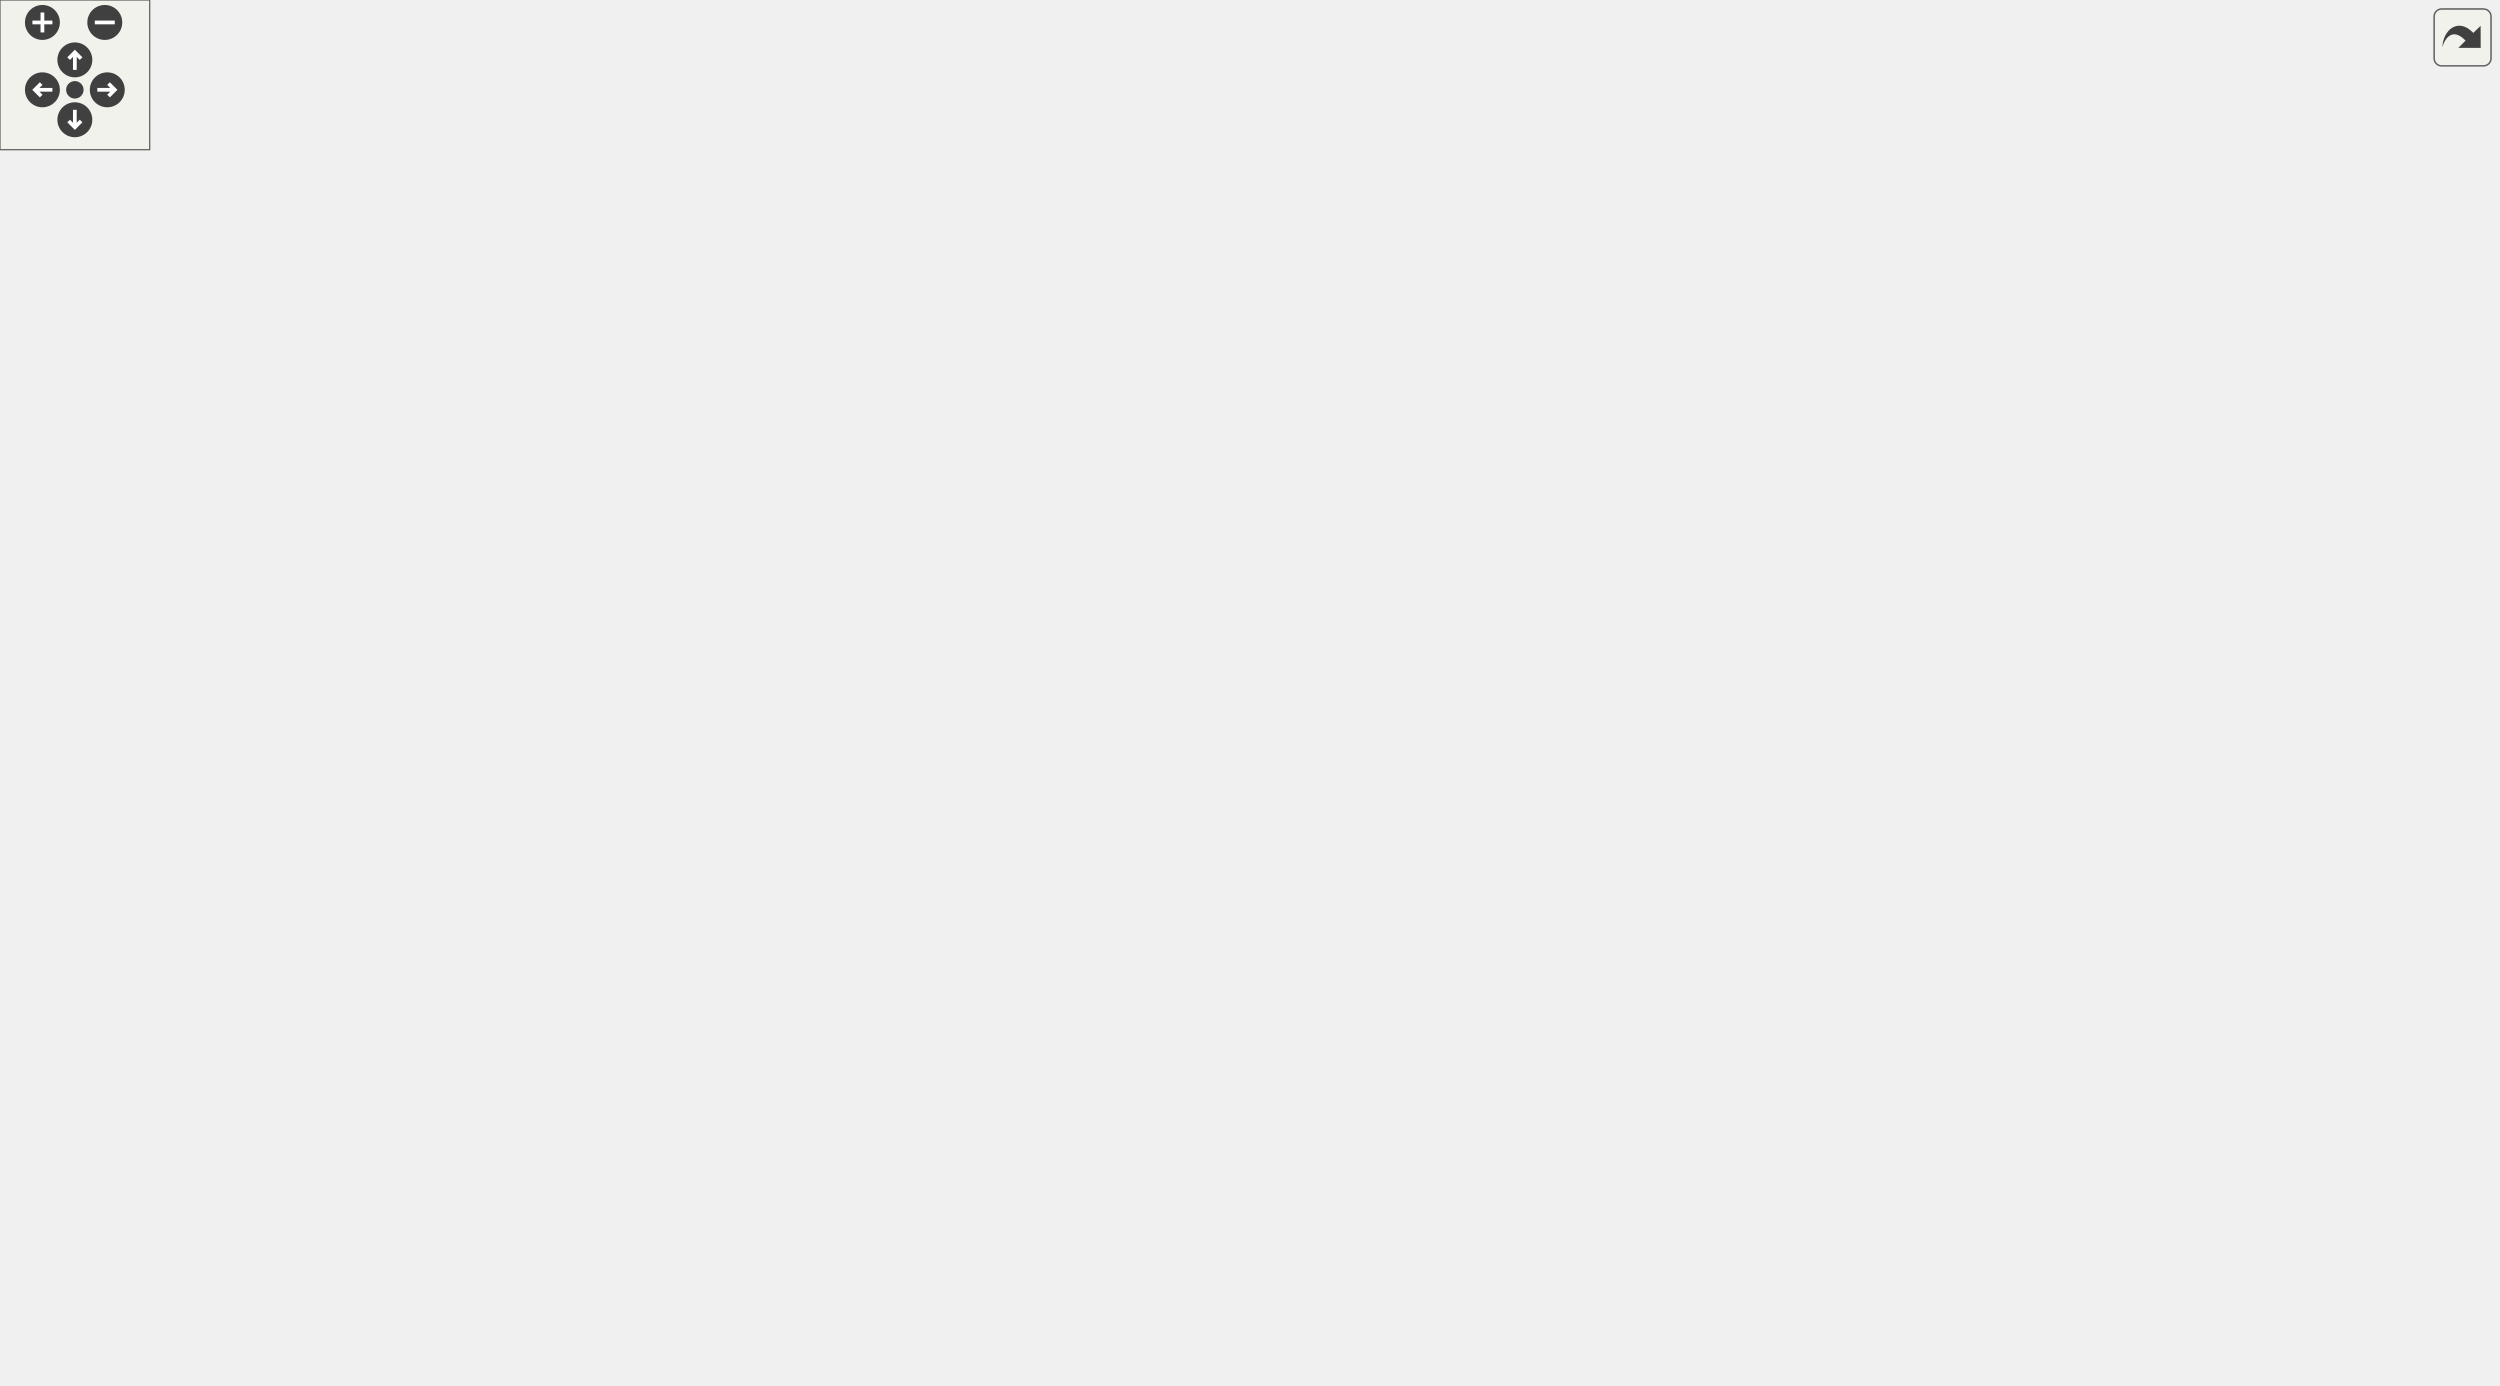
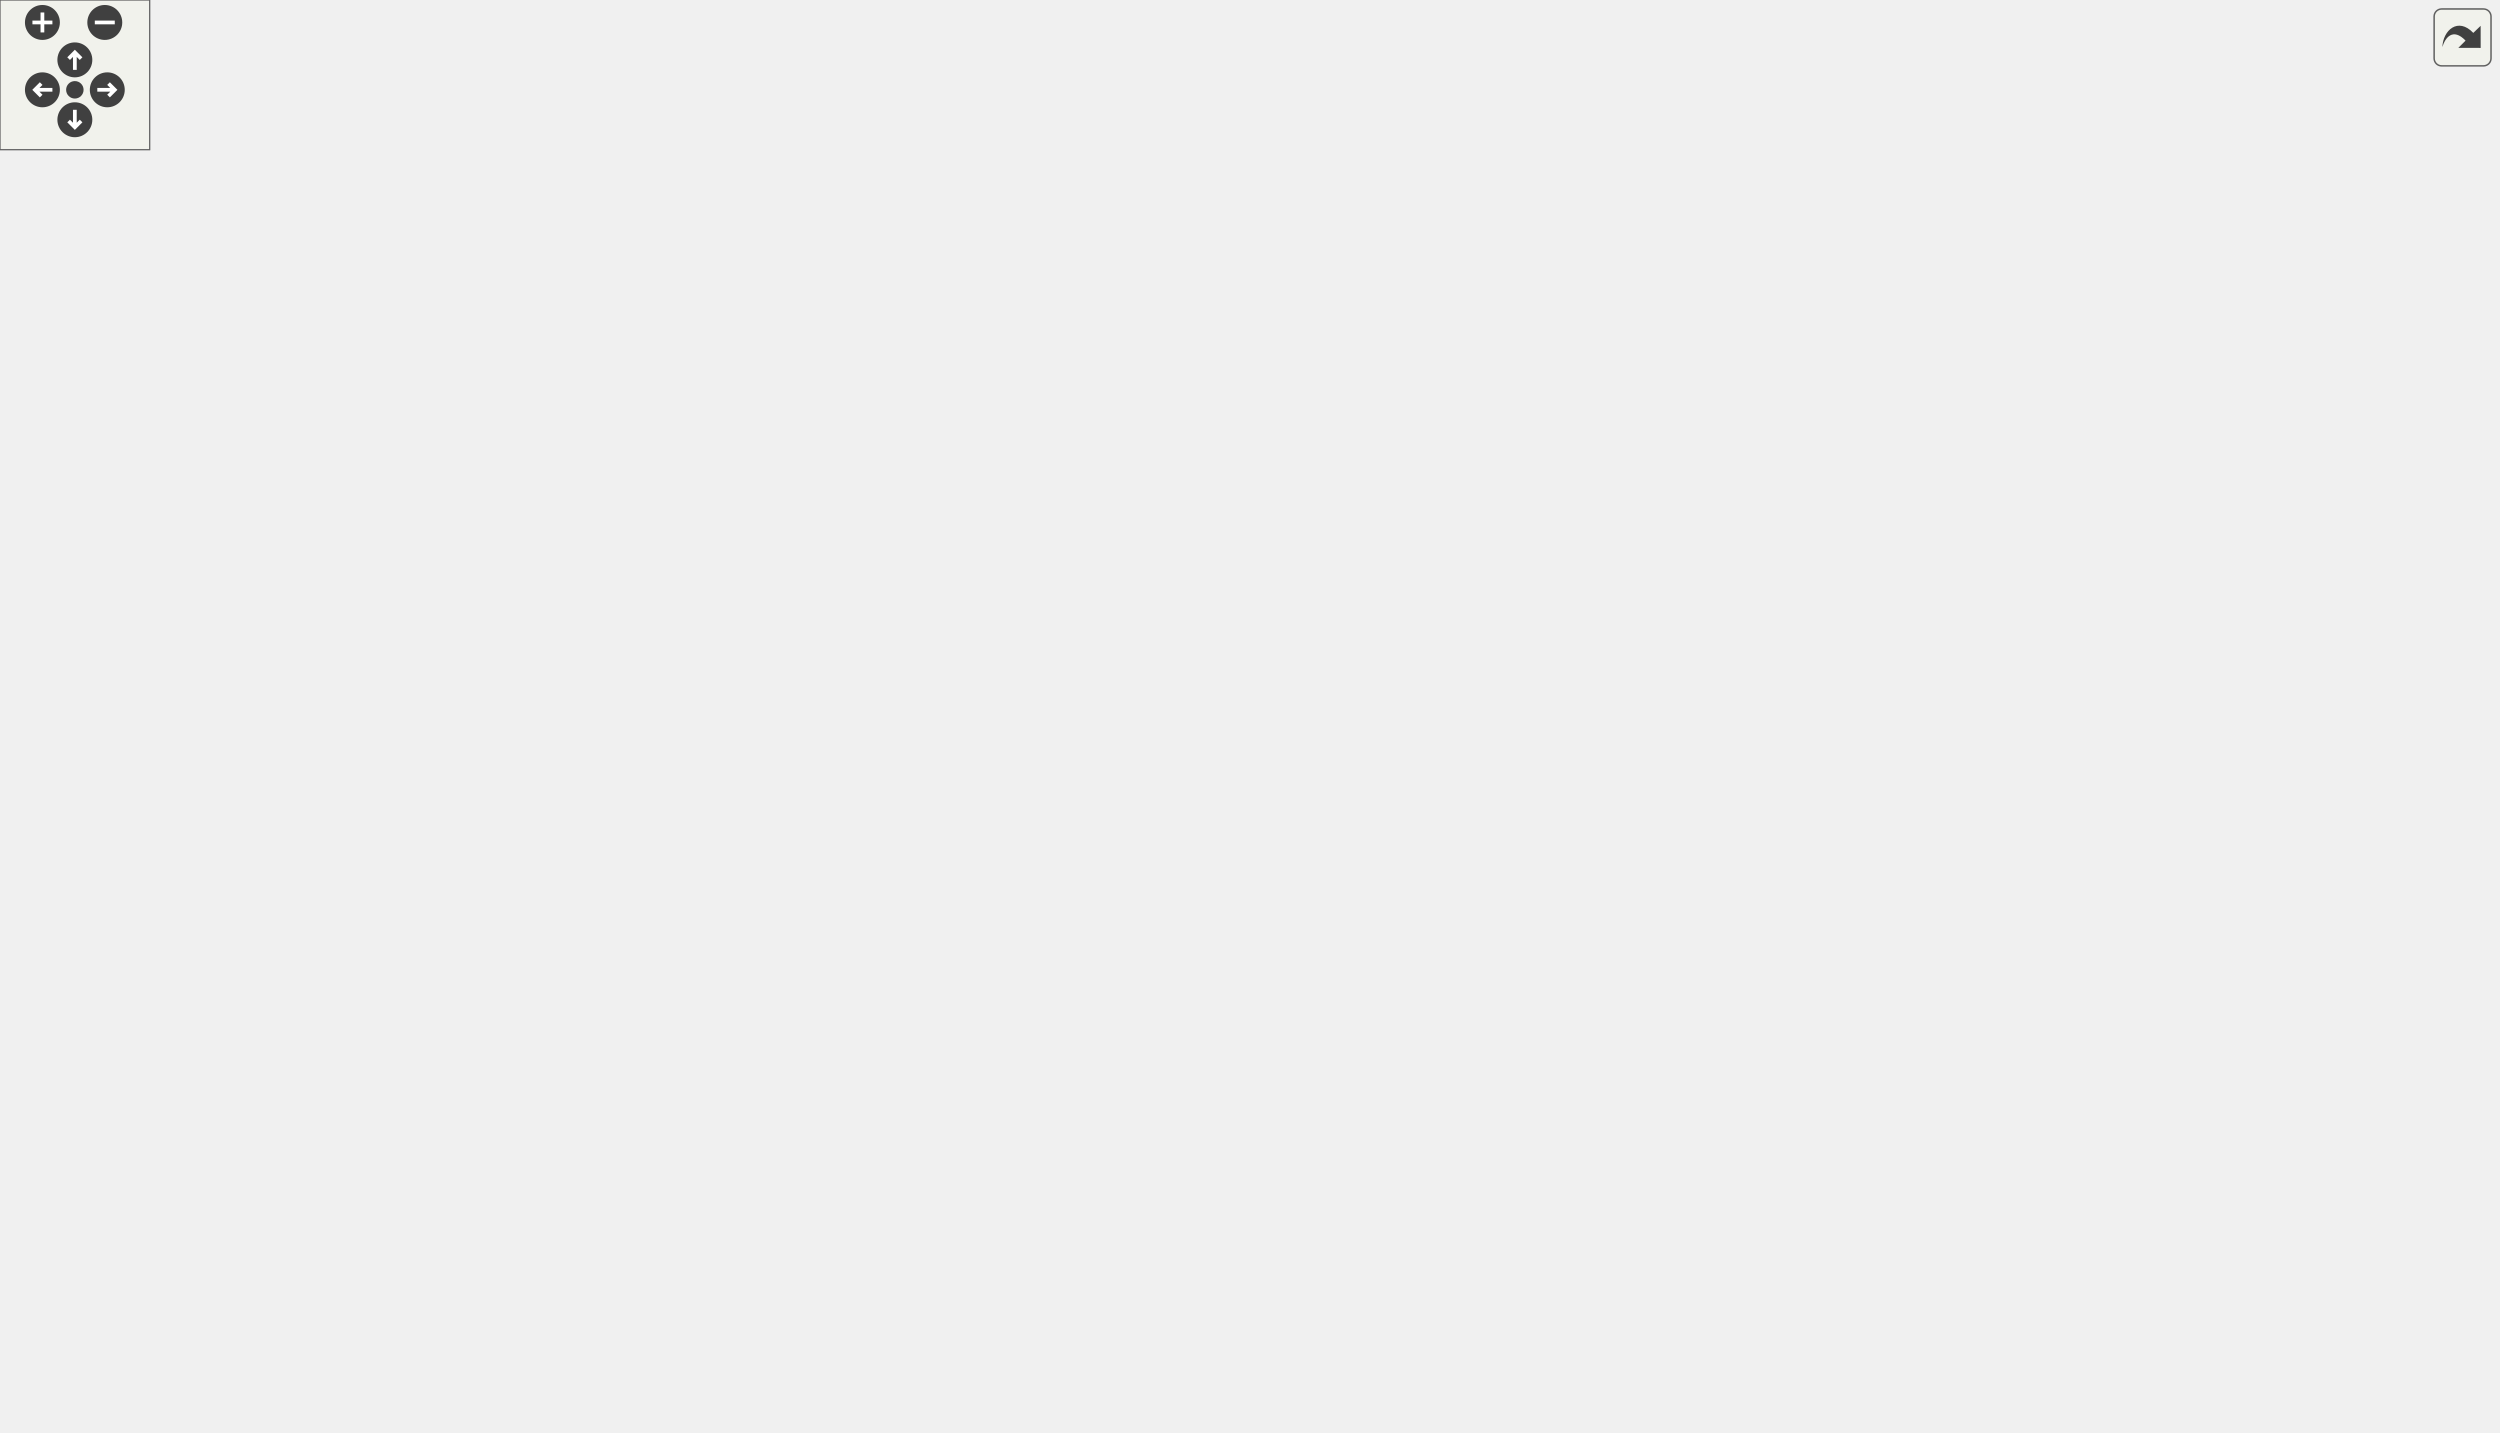
<svg xmlns="http://www.w3.org/2000/svg" xmlns:xlink="http://www.w3.org/1999/xlink" id="main" version="1.1" xml:space="preserve">
  <style type="text/css">
.edge:hover path { stroke: red; }
.edge:hover polygon { stroke: red; fill: red; }
</style>
  <defs>
    <circle id="rim" cx="0" cy="0" r="7" />
    <circle id="rim2" cx="0" cy="0" r="3.5" />
    <g id="zoomPlus">
      <use xlink:href="#rim" fill="#404040">
        <set attributeName="fill" to="#808080" begin="zoomplus.mouseover" end="zoomplus.mouseout" />
      </use>
      <path d="M-4,0h8M0,-4v8" fill="none" stroke="white" stroke-width="1.5" pointer-events="none" />
    </g>
    <g id="zoomMin">
      <use xlink:href="#rim" fill="#404040">
        <set attributeName="fill" to="#808080" begin="zoomminus.mouseover" end="zoomminus.mouseout" />
      </use>
      <path d="M-4,0h8" fill="none" stroke="white" stroke-width="1.5" pointer-events="none" />
    </g>
    <g id="dirArrow">
      <path fill="none" stroke="white" stroke-width="1.5" d="M0,-3.0v7 M-2.5,-0.5L0,-3.0L2.5,-0.5" />
    </g>
    <g id="resetDef">
      <use xlink:href="#rim2" fill="#404040">
        <set attributeName="fill" to="#808080" begin="reset.mouseover" end="reset.mouseout" />
      </use>
    </g>
  </defs>
  <svg id="graph" class="graph">
    <g id="viewport">
      <g id="node1" class="node">
-         <polygon fill="#bfbfbf" stroke="black" points="0,-304.5 0,-323.5 122,-323.5 122,-304.5 0,-304.5" />
-         <text text-anchor="middle" x="61" y="-311.5" font-family="Helvetica,sans-Serif" font-size="10.00">Draw_ShowNames_All</text>
+         <polygon fill="#bfbfbf" stroke="black" points="0,-299.5 0,-318.5 122,-318.5 122,-299.5 0,-299.5" />
+         <text text-anchor="middle" x="61" y="-306.5" font-family="Helvetica,sans-Serif" font-size="10.00">Draw_ShowNames_All</text>
      </g>
      <g id="node2" class="node">
        <g id="a_node2">
          <a xlink:href="../../d7/d39/shownames_8qc.html#ae84061a430077f6deea0123fa97d41b8" target="_top" xlink:title="Draw_ShowNames">
-             <polygon fill="none" stroke="black" points="160,-323.5 160,-342.5 266,-342.5 266,-323.5 160,-323.5" />
-             <text text-anchor="middle" x="213" y="-330.5" font-family="Helvetica,sans-Serif" font-size="10.00">Draw_ShowNames</text>
+             <polygon fill="none" stroke="black" points="160,-318.5 160,-337.5 266,-337.5 266,-318.5 160,-318.5" />
+             <text text-anchor="middle" x="213" y="-325.5" font-family="Helvetica,sans-Serif" font-size="10.00">Draw_ShowNames</text>
          </a>
        </g>
      </g>
      <g id="edge1" class="edge">
-         <path fill="none" stroke="midnightblue" d="M122.146,-321.619C131.148,-322.759 140.446,-323.937 149.495,-325.083" />
-         <polygon fill="midnightblue" stroke="midnightblue" points="149.216,-328.575 159.577,-326.36 150.096,-321.631 149.216,-328.575" />
+         <path fill="none" stroke="midnightblue" d="M122.146,-316.619C131.148,-317.759 140.446,-318.937 149.495,-320.083" />
+         <polygon fill="midnightblue" stroke="midnightblue" points="149.216,-323.575 159.577,-321.36 150.096,-316.631 149.216,-323.575" />
+       </g>
+       <g id="node6" class="node">
+         <g id="a_node6">
+           <a xlink:href="../../d4/d0c/csprogsdefs_8qc.html#acbb54a239d76062465dccbc6a6c6e464" target="_top" xlink:title="entity">
+             <polygon fill="none" stroke="black" points="361,-494.5 361,-513.5 405,-513.5 405,-494.5 361,-494.5" />
+             <text text-anchor="middle" x="383" y="-501.5" font-family="Helvetica,sans-Serif" font-size="10.00">entity</text>
+           </a>
+         </g>
+       </g>
+       <g id="edge35" class="edge">
+         <path fill="none" stroke="midnightblue" d="M68.7,-318.635C83.081,-338.748 118.797,-385.752 158,-415 215.678,-458.031 236.23,-460.798 304,-485 319.104,-490.394 336.389,-494.778 350.843,-497.969" />
+         <polygon fill="midnightblue" stroke="midnightblue" points="350.287,-501.429 360.795,-500.08 351.739,-494.582 350.287,-501.429" />
+       </g>
+       <g id="node7" class="node">
+         <g id="a_node7">
+           <a xlink:href="../../d8/d06/client_2resources_8qc.html#a53ec0a3c5a395e2b64d468c08f49b63f" target="_top" xlink:title="Returns the current amount of resource the given entity has. ">
+             <polygon fill="none" stroke="black" points="344.5,-456.5 344.5,-475.5 421.5,-475.5 421.5,-456.5 344.5,-456.5" />
+             <text text-anchor="middle" x="383" y="-463.5" font-family="Helvetica,sans-Serif" font-size="10.00">GetResource</text>
+           </a>
+         </g>
+       </g>
+       <g id="edge37" class="edge">
+         <path fill="none" stroke="midnightblue" d="M75.494,-318.522C111.137,-343.257 211.424,-410.174 304,-447 313.616,-450.825 324.215,-454.03 334.419,-456.652" />
+         <polygon fill="midnightblue" stroke="midnightblue" points="333.896,-460.126 344.439,-459.081 335.546,-453.324 333.896,-460.126" />
+       </g>
+       <g id="node28" class="node">
+         <g id="a_node28">
+           <a xlink:href="../../d8/de2/menudefs_8qc.html#abc4199f59419099fba0efc7f78663e15" target="_top" xlink:title="eprint">
+             <polygon fill="none" stroke="black" points="191,-280.5 191,-299.5 235,-299.5 235,-280.5 191,-280.5" />
+             <text text-anchor="middle" x="213" y="-287.5" font-family="Helvetica,sans-Serif" font-size="10.00">eprint</text>
+           </a>
+         </g>
+       </g>
+       <g id="edge36" class="edge">
+         <path fill="none" stroke="midnightblue" d="M122.146,-301.381C142.071,-298.858 163.452,-296.149 180.357,-294.008" />
+         <polygon fill="midnightblue" stroke="midnightblue" points="181.279,-297.419 190.76,-292.69 180.399,-290.475 181.279,-297.419" />
+       </g>
+       <g id="node29" class="node">
+         <g id="a_node29">
+           <a xlink:href="../../d5/dff/ent__cs_8qc.html#ac459a724c1fe031c6658fff554b12ea8" target="_top" xlink:title="setorigin">
+             <polygon fill="none" stroke="black" points="184,-242.5 184,-261.5 242,-261.5 242,-242.5 184,-242.5" />
+             <text text-anchor="middle" x="213" y="-249.5" font-family="Helvetica,sans-Serif" font-size="10.00">setorigin</text>
+           </a>
+         </g>
+       </g>
+       <g id="edge38" class="edge">
+         <path fill="none" stroke="midnightblue" d="M85.573,-299.375C104.947,-291.536 133.15,-280.286 158,-271 163.295,-269.021 168.902,-266.984 174.422,-265.012" />
+         <polygon fill="midnightblue" stroke="midnightblue" points="175.918,-268.195 184.177,-261.559 173.582,-261.597 175.918,-268.195" />
+       </g>
+       <g id="node30" class="node">
+         <g id="a_node30">
+           <a xlink:href="../../d8/d06/client_2resources_8qc.html#aac64e7b0dde144256d4f447c8a4ba3d0" target="_top" xlink:title="Sets the resource amount of an entity without calling any hooks. ">
+             <polygon fill="none" stroke="black" points="158,-204.5 158,-223.5 268,-223.5 268,-204.5 158,-204.5" />
+             <text text-anchor="middle" x="213" y="-211.5" font-family="Helvetica,sans-Serif" font-size="10.00">SetResourceExplicit</text>
+           </a>
+         </g>
+       </g>
+       <g id="edge39" class="edge">
+         <path fill="none" stroke="midnightblue" d="M71.842,-299.343C88.388,-283.562 123.377,-252.094 158,-233 161.72,-230.948 165.704,-229.052 169.759,-227.316" />
+         <polygon fill="midnightblue" stroke="midnightblue" points="171.248,-230.491 179.262,-223.561 168.675,-223.981 171.248,-230.491" />
+       </g>
+       <g id="node3" class="node">
+         <g id="a_node3">
+           <a xlink:href="../../de/dcb/vector_8qh.html#a9d1cd3b60eb67f1ec2a17fc2022e4276" target="_top" xlink:title="requires that m2&gt;m1 in all coordinates, and that m4&gt;m3 ">
+             <polygon fill="none" stroke="black" points="343,-266.5 343,-285.5 423,-285.5 423,-266.5 343,-266.5" />
+             <text text-anchor="middle" x="383" y="-273.5" font-family="Helvetica,sans-Serif" font-size="10.00">boxesoverlap</text>
+           </a>
+         </g>
+       </g>
+       <g id="edge2" class="edge">
+         <path fill="none" stroke="midnightblue" d="M241.811,-318.409C250.244,-315.449 259.519,-312.14 268,-309 284.099,-303.039 287.625,-300.154 304,-295 313.275,-292.081 323.288,-289.342 332.947,-286.901" />
+         <polygon fill="midnightblue" stroke="midnightblue" points="333.964,-290.256 342.84,-284.471 332.294,-283.458 333.964,-290.256" />
+       </g>
+       <g id="node4" class="node">
+         <g id="a_node4">
+           <a xlink:href="../../d8/de2/menudefs_8qc.html#a66804fbc3a76c60d59f50aa1bc4557d1" target="_top" xlink:title="drawcolorcodedstring">
+             <polygon fill="none" stroke="black" points="323.5,-228.5 323.5,-247.5 442.5,-247.5 442.5,-228.5 323.5,-228.5" />
+             <text text-anchor="middle" x="383" y="-235.5" font-family="Helvetica,sans-Serif" font-size="10.00">drawcolorcodedstring</text>
+           </a>
+         </g>
+       </g>
+       <g id="edge3" class="edge">
+         <path fill="none" stroke="midnightblue" d="M251.029,-318.48C257.04,-315.975 262.943,-312.858 268,-309 290.347,-291.949 280.834,-272.92 304,-257 307.112,-254.861 310.439,-252.962 313.901,-251.277" />
+         <polygon fill="midnightblue" stroke="midnightblue" points="315.475,-254.411 323.323,-247.293 312.75,-247.963 315.475,-254.411" />
      </g>
      <g id="node5" class="node">
        <g id="a_node5">
-           <a xlink:href="../../d4/d0c/csprogsdefs_8qc.html#acbb54a239d76062465dccbc6a6c6e464" target="_top" xlink:title="entity">
-             <polygon fill="none" stroke="black" points="361,-475.5 361,-494.5 405,-494.5 405,-475.5 361,-475.5" />
-             <text text-anchor="middle" x="383" y="-482.5" font-family="Helvetica,sans-Serif" font-size="10.00">entity</text>
-           </a>
-         </g>
-       </g>
-       <g id="edge34" class="edge">
-         <path fill="none" stroke="midnightblue" d="M70.427,-323.579C86.188,-341.042 121.82,-378.423 158,-402 217.358,-440.681 236.883,-443.308 304,-466 319.193,-471.137 336.487,-475.495 350.924,-478.736" />
-         <polygon fill="midnightblue" stroke="midnightblue" points="350.345,-482.192 360.86,-480.894 351.831,-475.351 350.345,-482.192" />
-       </g>
-       <g id="node6" class="node">
-         <g id="a_node6">
-           <a xlink:href="../../d8/d06/client_2resources_8qc.html#a53ec0a3c5a395e2b64d468c08f49b63f" target="_top" xlink:title="Returns the current amount of resource the given entity has. ">
-             <polygon fill="none" stroke="black" points="344.5,-437.5 344.5,-456.5 421.5,-456.5 421.5,-437.5 344.5,-437.5" />
-             <text text-anchor="middle" x="383" y="-444.5" font-family="Helvetica,sans-Serif" font-size="10.00">GetResource</text>
-           </a>
-         </g>
-       </g>
-       <g id="edge36" class="edge">
-         <path fill="none" stroke="midnightblue" d="M79.101,-323.537C117.979,-344.884 216.42,-397.06 304,-428 313.659,-431.412 324.201,-434.431 334.324,-437.002" />
-         <polygon fill="midnightblue" stroke="midnightblue" points="333.713,-440.455 344.258,-439.421 335.369,-433.654 333.713,-440.455" />
-       </g>
-       <g id="node27" class="node">
-         <g id="a_node27">
-           <a xlink:href="../../d8/de2/menudefs_8qc.html#abc4199f59419099fba0efc7f78663e15" target="_top" xlink:title="eprint">
-             <polygon fill="none" stroke="black" points="191,-285.5 191,-304.5 235,-304.5 235,-285.5 191,-285.5" />
-             <text text-anchor="middle" x="213" y="-292.5" font-family="Helvetica,sans-Serif" font-size="10.00">eprint</text>
-           </a>
-         </g>
-       </g>
-       <g id="edge35" class="edge">
-         <path fill="none" stroke="midnightblue" d="M122.146,-306.381C142.071,-303.858 163.452,-301.149 180.357,-299.008" />
-         <polygon fill="midnightblue" stroke="midnightblue" points="181.279,-302.419 190.76,-297.69 180.399,-295.475 181.279,-302.419" />
-       </g>
-       <g id="node28" class="node">
-         <g id="a_node28">
-           <a xlink:href="../../d5/dff/ent__cs_8qc.html#ac459a724c1fe031c6658fff554b12ea8" target="_top" xlink:title="setorigin">
-             <polygon fill="none" stroke="black" points="184,-247.5 184,-266.5 242,-266.5 242,-247.5 184,-247.5" />
-             <text text-anchor="middle" x="213" y="-254.5" font-family="Helvetica,sans-Serif" font-size="10.00">setorigin</text>
-           </a>
-         </g>
-       </g>
-       <g id="edge37" class="edge">
-         <path fill="none" stroke="midnightblue" d="M85.573,-304.375C104.947,-296.536 133.15,-285.286 158,-276 163.295,-274.021 168.902,-271.984 174.422,-270.012" />
-         <polygon fill="midnightblue" stroke="midnightblue" points="175.918,-273.195 184.177,-266.559 173.582,-266.597 175.918,-273.195" />
-       </g>
-       <g id="node29" class="node">
-         <g id="a_node29">
-           <a xlink:href="../../d8/d06/client_2resources_8qc.html#aac64e7b0dde144256d4f447c8a4ba3d0" target="_top" xlink:title="Sets the resource amount of an entity without calling any hooks. ">
-             <polygon fill="none" stroke="black" points="158,-209.5 158,-228.5 268,-228.5 268,-209.5 158,-209.5" />
-             <text text-anchor="middle" x="213" y="-216.5" font-family="Helvetica,sans-Serif" font-size="10.00">SetResourceExplicit</text>
-           </a>
-         </g>
-       </g>
-       <g id="edge38" class="edge">
-         <path fill="none" stroke="midnightblue" d="M71.842,-304.343C88.388,-288.562 123.377,-257.094 158,-238 161.72,-235.948 165.704,-234.052 169.759,-232.316" />
-         <polygon fill="midnightblue" stroke="midnightblue" points="171.248,-235.491 179.262,-228.561 168.675,-228.981 171.248,-235.491" />
-       </g>
-       <g id="node3" class="node">
-         <g id="a_node3">
-           <a xlink:href="../../d8/de2/menudefs_8qc.html#a66804fbc3a76c60d59f50aa1bc4557d1" target="_top" xlink:title="drawcolorcodedstring">
-             <polygon fill="none" stroke="black" points="323.5,-247.5 323.5,-266.5 442.5,-266.5 442.5,-247.5 323.5,-247.5" />
-             <text text-anchor="middle" x="383" y="-254.5" font-family="Helvetica,sans-Serif" font-size="10.00">drawcolorcodedstring</text>
-           </a>
-         </g>
-       </g>
-       <g id="edge2" class="edge">
-         <path fill="none" stroke="midnightblue" d="M248.852,-323.48C255.481,-320.921 262.163,-317.786 268,-314 287.519,-301.341 283.877,-287.674 304,-276 307.73,-273.836 311.697,-271.918 315.79,-270.218" />
-         <polygon fill="midnightblue" stroke="midnightblue" points="317.345,-273.375 325.517,-266.632 314.923,-266.807 317.345,-273.375" />
-       </g>
-       <g id="node4" class="node">
-         <g id="a_node4">
          <a xlink:href="../../d8/de2/menudefs_8qc.html#a189158f8c2db3797e9bb00cc53e80988" target="_top" xlink:title="drawfill">
-             <polygon fill="none" stroke="black" points="358.5,-209.5 358.5,-228.5 407.5,-228.5 407.5,-209.5 358.5,-209.5" />
-             <text text-anchor="middle" x="383" y="-216.5" font-family="Helvetica,sans-Serif" font-size="10.00">drawfill</text>
-           </a>
-         </g>
-       </g>
-       <g id="edge3" class="edge">
-         <path fill="none" stroke="midnightblue" d="M253.255,-323.408C258.604,-320.944 263.718,-317.858 268,-314 295.767,-288.982 275.024,-261.608 304,-238 316.379,-227.914 333.299,-223.05 348.217,-220.755" />
-         <polygon fill="midnightblue" stroke="midnightblue" points="348.642,-224.229 358.144,-219.543 347.794,-217.28 348.642,-224.229" />
+             <polygon fill="none" stroke="black" points="358.5,-190.5 358.5,-209.5 407.5,-209.5 407.5,-190.5 358.5,-190.5" />
+             <text text-anchor="middle" x="383" y="-197.5" font-family="Helvetica,sans-Serif" font-size="10.00">drawfill</text>
+           </a>
+         </g>
      </g>
      <g id="edge4" class="edge">
-         <path fill="none" stroke="midnightblue" d="M217.705,-342.848C227.588,-367.716 257.069,-433.38 304,-466 317.669,-475.501 335.562,-480.272 350.762,-482.659" />
-         <polygon fill="midnightblue" stroke="midnightblue" points="350.402,-486.142 360.77,-483.959 351.304,-479.2 350.402,-486.142" />
+         <path fill="none" stroke="midnightblue" d="M254.022,-318.382C259.139,-315.927 263.982,-312.852 268,-309 299.099,-279.186 271.459,-247.232 304,-219 316.146,-208.462 333.187,-203.563 348.244,-201.361" />
+         <polygon fill="midnightblue" stroke="midnightblue" points="348.721,-204.83 358.266,-200.232 347.937,-197.874 348.721,-204.83" />
      </g>
      <g id="edge5" class="edge">
-         <path fill="none" stroke="midnightblue" d="M222.693,-342.786C243.278,-365.868 294.027,-422.214 304,-428 313.227,-433.353 323.91,-437.204 334.352,-439.972" />
-         <polygon fill="midnightblue" stroke="midnightblue" points="333.698,-443.413 344.234,-442.307 335.308,-436.601 333.698,-443.413" />
-       </g>
-       <g id="node7" class="node">
-         <g id="a_node7">
+         <path fill="none" stroke="midnightblue" d="M216.565,-337.546C224.485,-365.105 251.262,-445.355 304,-485 317.397,-495.071 335.418,-499.873 350.764,-502.134" />
+         <polygon fill="midnightblue" stroke="midnightblue" points="350.529,-505.63 360.87,-503.327 351.349,-498.678 350.529,-505.63" />
+       </g>
+       <g id="edge6" class="edge">
+         <path fill="none" stroke="midnightblue" d="M220.167,-337.793C236.577,-363.561 281.591,-432.283 304,-447 313.005,-452.914 323.683,-456.989 334.203,-459.796" />
+         <polygon fill="midnightblue" stroke="midnightblue" points="333.648,-463.26 344.181,-462.118 335.234,-456.442 333.648,-463.26" />
+       </g>
+       <g id="node8" class="node">
+         <g id="a_node8">
          <a xlink:href="../../d7/d15/hud_8qc.html#a41b7823d1cc3d0f46d9780fadf782eba" target="_top" xlink:title="HUD_Panel_DrawProgressBar">
-             <polygon fill="none" stroke="black" points="304,-171.5 304,-190.5 462,-190.5 462,-171.5 304,-171.5" />
-             <text text-anchor="middle" x="383" y="-178.5" font-family="Helvetica,sans-Serif" font-size="10.00">HUD_Panel_DrawProgressBar</text>
-           </a>
-         </g>
-       </g>
-       <g id="edge6" class="edge">
-         <path fill="none" stroke="midnightblue" d="M254.833,-323.382C259.706,-320.931 264.267,-317.856 268,-314 304.956,-275.825 265.193,-236.292 304,-200 305.527,-198.572 307.143,-197.246 308.832,-196.015" />
-         <polygon fill="midnightblue" stroke="midnightblue" points="311.044,-198.77 317.814,-190.62 307.44,-192.769 311.044,-198.77" />
-       </g>
-       <g id="node14" class="node">
-         <g id="a_node14">
+             <polygon fill="none" stroke="black" points="304,-152.5 304,-171.5 462,-171.5 462,-152.5 304,-152.5" />
+             <text text-anchor="middle" x="383" y="-159.5" font-family="Helvetica,sans-Serif" font-size="10.00">HUD_Panel_DrawProgressBar</text>
+           </a>
+         </g>
+       </g>
+       <g id="edge7" class="edge">
+         <path fill="none" stroke="midnightblue" d="M254.948,-318.491C259.804,-316.023 264.329,-312.915 268,-309 308.426,-265.894 261.483,-222.045 304,-181 305.467,-179.584 307.02,-178.268 308.646,-177.045" />
+         <polygon fill="midnightblue" stroke="midnightblue" points="310.655,-179.918 317.309,-171.674 306.966,-173.969 310.655,-179.918" />
+       </g>
+       <g id="node15" class="node">
+         <g id="a_node15">
          <a xlink:href="../../da/dde/csprogsdefs_8qh.html#a2626679e4144af8478202c6c28f90cd9" target="_top" xlink:title="vector">
            <polygon fill="none" stroke="black" points="675.5,-114.5 675.5,-133.5 722.5,-133.5 722.5,-114.5 675.5,-114.5" />
            <text text-anchor="middle" x="699" y="-121.5" font-family="Helvetica,sans-Serif" font-size="10.00">vector</text>
          </a>
        </g>
      </g>
-       <g id="edge32" class="edge">
-         <path fill="none" stroke="midnightblue" d="M255.37,-323.494C260.099,-321.025 264.478,-317.916 268,-314 314.427,-262.383 260.671,-216.244 304,-162 363.918,-86.988 404.473,-88.67 498,-67 549.091,-55.162 565.956,-51.315 616,-67 641.126,-74.875 665.3,-93.468 680.809,-107.29" />
+       <g id="edge33" class="edge">
+         <path fill="none" stroke="midnightblue" d="M255.707,-318.415C260.322,-315.96 264.581,-312.875 268,-309 317.95,-252.395 255.05,-200.472 304,-143 396.542,-34.347 479.811,-24.316 616,-67 641.126,-74.875 665.3,-93.468 680.809,-107.29" />
        <polygon fill="midnightblue" stroke="midnightblue" points="678.763,-110.165 688.484,-114.38 683.513,-105.023 678.763,-110.165" />
      </g>
-       <g id="node15" class="node">
-         <g id="a_node15">
+       <g id="node16" class="node">
+         <g id="a_node16">
          <a xlink:href="../../d8/de2/menudefs_8qc.html#aebeeec7a2529f36483e14f76b1871271" target="_top" xlink:title="max">
            <polygon fill="none" stroke="black" points="364,-0.5 364,-19.5 402,-19.5 402,-0.5 364,-0.5" />
            <text text-anchor="middle" x="383" y="-7.5" font-family="Helvetica,sans-Serif" font-size="10.00">max</text>
          </a>
        </g>
      </g>
-       <g id="edge14" class="edge">
-         <path fill="none" stroke="midnightblue" d="M256.554,-323.396C260.91,-320.942 264.875,-317.863 268,-314 346.911,-216.452 223.163,-129.957 304,-34 316.171,-19.553 336.821,-13.645 353.818,-11.299" />
-         <polygon fill="midnightblue" stroke="midnightblue" points="354.237,-14.774 363.82,-10.255 353.51,-7.812 354.237,-14.774" />
-       </g>
-       <g id="node16" class="node">
-         <g id="a_node16">
-           <a xlink:href="../../d8/de2/menudefs_8qc.html#ab2ad6bdb33b4334fec83db0418cf72df" target="_top" xlink:title="min">
-             <polygon fill="none" stroke="black" points="365.5,-399.5 365.5,-418.5 400.5,-418.5 400.5,-399.5 365.5,-399.5" />
-             <text text-anchor="middle" x="383" y="-406.5" font-family="Helvetica,sans-Serif" font-size="10.00">min</text>
-           </a>
-         </g>
-       </g>
      <g id="edge15" class="edge">
-         <path fill="none" stroke="midnightblue" d="M226.382,-342.707C243.092,-355.355 274.211,-377.344 304,-390 320.468,-396.997 340.034,-401.754 355.45,-404.758" />
-         <polygon fill="midnightblue" stroke="midnightblue" points="354.905,-408.217 365.37,-406.564 356.159,-401.33 354.905,-408.217" />
+         <path fill="none" stroke="midnightblue" d="M256.545,-318.389C260.903,-315.937 264.87,-312.86 268,-309 345.635,-213.255 224.474,-128.18 304,-34 316.187,-19.567 336.837,-13.658 353.829,-11.309" />
+         <polygon fill="midnightblue" stroke="midnightblue" points="354.247,-14.784 363.828,-10.262 353.518,-7.822 354.247,-14.784" />
      </g>
      <g id="node17" class="node">
        <g id="a_node17">
-           <a xlink:href="../../d6/dd3/view_8qc.html#a519d23437c6eea0244222bb41e476d1e" target="_top" xlink:title="project_3d_to_2d">
-             <polygon fill="none" stroke="black" points="333.5,-361.5 333.5,-380.5 432.5,-380.5 432.5,-361.5 333.5,-361.5" />
-             <text text-anchor="middle" x="383" y="-368.5" font-family="Helvetica,sans-Serif" font-size="10.00">project_3d_to_2d</text>
+           <a xlink:href="../../d8/de2/menudefs_8qc.html#ab2ad6bdb33b4334fec83db0418cf72df" target="_top" xlink:title="min">
+             <polygon fill="none" stroke="black" points="365.5,-418.5 365.5,-437.5 400.5,-437.5 400.5,-418.5 365.5,-418.5" />
+             <text text-anchor="middle" x="383" y="-425.5" font-family="Helvetica,sans-Serif" font-size="10.00">min</text>
          </a>
        </g>
      </g>
      <g id="edge16" class="edge">
-         <path fill="none" stroke="midnightblue" d="M256.393,-342.589C278.763,-347.649 306.398,-353.9 330.047,-359.249" />
-         <polygon fill="midnightblue" stroke="midnightblue" points="329.386,-362.687 339.911,-361.48 330.93,-355.86 329.386,-362.687" />
+         <path fill="none" stroke="midnightblue" d="M221.819,-337.656C236.213,-354.765 268.682,-390.348 304,-409 319.922,-417.408 339.638,-422.169 355.264,-424.822" />
+         <polygon fill="midnightblue" stroke="midnightblue" points="354.921,-428.31 365.331,-426.341 355.965,-421.388 354.921,-428.31" />
      </g>
      <g id="node18" class="node">
        <g id="a_node18">
+           <a xlink:href="../../d6/dd3/view_8qc.html#a519d23437c6eea0244222bb41e476d1e" target="_top" xlink:title="project_3d_to_2d">
+             <polygon fill="none" stroke="black" points="333.5,-380.5 333.5,-399.5 432.5,-399.5 432.5,-380.5 333.5,-380.5" />
+             <text text-anchor="middle" x="383" y="-387.5" font-family="Helvetica,sans-Serif" font-size="10.00">project_3d_to_2d</text>
+           </a>
+         </g>
+       </g>
+       <g id="edge17" class="edge">
+         <path fill="none" stroke="midnightblue" d="M231.133,-337.503C248.911,-347.047 277.738,-361.641 304,-371 311.029,-373.505 318.53,-375.793 325.997,-377.846" />
+         <polygon fill="midnightblue" stroke="midnightblue" points="325.191,-381.253 335.752,-380.407 326.969,-374.482 325.191,-381.253" />
+       </g>
+       <g id="node19" class="node">
+         <g id="a_node19">
          <a xlink:href="../../da/d44/common_2util_8qc.html#a73cc543cc744ae536ed0ef34b8d481c4" target="_top" xlink:title="textShortenToWidth">
-             <polygon fill="none" stroke="black" points="328,-323.5 328,-342.5 438,-342.5 438,-323.5 328,-323.5" />
-             <text text-anchor="middle" x="383" y="-330.5" font-family="Helvetica,sans-Serif" font-size="10.00">textShortenToWidth</text>
-           </a>
-         </g>
-       </g>
-       <g id="edge17" class="edge">
-         <path fill="none" stroke="midnightblue" d="M266.235,-333C282.428,-333 300.467,-333 317.395,-333" />
-         <polygon fill="midnightblue" stroke="midnightblue" points="317.765,-336.5 327.765,-333 317.765,-329.5 317.765,-336.5" />
-       </g>
-       <g id="node26" class="node">
-         <g id="a_node26">
+             <polygon fill="none" stroke="black" points="328,-342.5 328,-361.5 438,-361.5 438,-342.5 328,-342.5" />
+             <text text-anchor="middle" x="383" y="-349.5" font-family="Helvetica,sans-Serif" font-size="10.00">textShortenToWidth</text>
+           </a>
+         </g>
+       </g>
+       <g id="edge18" class="edge">
+         <path fill="none" stroke="midnightblue" d="M266.235,-335.462C282.428,-337.775 300.467,-340.352 317.395,-342.771" />
+         <polygon fill="midnightblue" stroke="midnightblue" points="317.371,-346.303 327.765,-344.252 318.361,-339.373 317.371,-346.303" />
+       </g>
+       <g id="node27" class="node">
+         <g id="a_node27">
          <a xlink:href="../../d8/de2/menudefs_8qc.html#a79d61ab0e4126e02af8bc36d432aedaf" target="_top" xlink:title="vlen">
-             <polygon fill="none" stroke="black" points="365,-285.5 365,-304.5 401,-304.5 401,-285.5 365,-285.5" />
-             <text text-anchor="middle" x="383" y="-292.5" font-family="Helvetica,sans-Serif" font-size="10.00">vlen</text>
-           </a>
-         </g>
-       </g>
-       <g id="edge33" class="edge">
-         <path fill="none" stroke="midnightblue" d="M256.393,-323.411C287.286,-316.423 328.224,-307.164 354.832,-301.145" />
-         <polygon fill="midnightblue" stroke="midnightblue" points="355.633,-304.552 364.615,-298.932 354.089,-297.725 355.633,-304.552" />
-       </g>
-       <g id="node8" class="node">
-         <g id="a_node8">
+             <polygon fill="none" stroke="black" points="365,-304.5 365,-323.5 401,-323.5 401,-304.5 365,-304.5" />
+             <text text-anchor="middle" x="383" y="-311.5" font-family="Helvetica,sans-Serif" font-size="10.00">vlen</text>
+           </a>
+         </g>
+       </g>
+       <g id="edge34" class="edge">
+         <path fill="none" stroke="midnightblue" d="M266.235,-323.647C295.471,-321.211 330.726,-318.273 354.59,-316.284" />
+         <polygon fill="midnightblue" stroke="midnightblue" points="355.016,-319.761 364.691,-315.442 354.434,-312.785 355.016,-319.761" />
+       </g>
+       <g id="node9" class="node">
+         <g id="a_node9">
          <a xlink:href="../../d4/d0c/csprogsdefs_8qc.html#a07c016e00e6f80d5012980202d770138" target="_top" xlink:title="drawsubpic">
            <polygon fill="none" stroke="black" points="522,-76.5 522,-95.5 592,-95.5 592,-76.5 522,-76.5" />
            <text text-anchor="middle" x="557" y="-83.5" font-family="Helvetica,sans-Serif" font-size="10.00">drawsubpic</text>
          </a>
        </g>
      </g>
-       <g id="edge7" class="edge">
-         <path fill="none" stroke="midnightblue" d="M397.608,-171.494C418.56,-157.099 460.256,-129.395 498,-110 505.292,-106.253 513.308,-102.635 520.991,-99.395" />
-         <polygon fill="midnightblue" stroke="midnightblue" points="522.542,-102.542 530.467,-95.51 519.887,-96.065 522.542,-102.542" />
-       </g>
-       <g id="node9" class="node">
-         <g id="a_node9">
+       <g id="edge8" class="edge">
+         <path fill="none" stroke="midnightblue" d="M404.496,-152.385C427.241,-141.777 465.084,-124.312 498,-110 506.117,-106.471 514.921,-102.765 523.16,-99.35" />
+         <polygon fill="midnightblue" stroke="midnightblue" points="524.584,-102.549 532.497,-95.503 521.917,-96.077 524.584,-102.549" />
+       </g>
+       <g id="node10" class="node">
+         <g id="a_node10">
          <a xlink:href="../../d7/d15/hud_8qc.html#ad1170f4358213040ad74b041ef75e2fe" target="_top" xlink:title="HUD_Scale">
            <polygon fill="none" stroke="black" points="521.5,-266.5 521.5,-285.5 592.5,-285.5 592.5,-266.5 521.5,-266.5" />
            <text text-anchor="middle" x="557" y="-273.5" font-family="Helvetica,sans-Serif" font-size="10.00">HUD_Scale</text>
          </a>
        </g>
      </g>
-       <g id="edge8" class="edge">
-         <path fill="none" stroke="midnightblue" d="M444.043,-190.514C450.43,-192.987 456.568,-196.095 462,-200 486.33,-217.488 474.367,-238.581 498,-257 502.125,-260.215 506.816,-262.897 511.701,-265.131" />
-         <polygon fill="midnightblue" stroke="midnightblue" points="510.649,-268.479 521.236,-268.899 513.222,-261.969 510.649,-268.479" />
-       </g>
-       <g id="node10" class="node">
-         <g id="a_node10">
+       <g id="edge9" class="edge">
+         <path fill="none" stroke="midnightblue" d="M446.098,-171.54C451.822,-174.023 457.246,-177.126 462,-181 490.976,-204.608 469.962,-232.285 498,-257 502.123,-260.635 506.957,-263.577 512.044,-265.957" />
+         <polygon fill="midnightblue" stroke="midnightblue" points="510.79,-269.225 521.376,-269.664 513.374,-262.719 510.79,-269.225" />
+       </g>
+       <g id="node11" class="node">
+         <g id="a_node11">
          <a xlink:href="../../d7/d15/hud_8qc.html#a4e66eb737719c91d2c0f0da2d896f6d0" target="_top" xlink:title="HUD_Shift">
            <polygon fill="none" stroke="black" points="524,-228.5 524,-247.5 590,-247.5 590,-228.5 524,-228.5" />
            <text text-anchor="middle" x="557" y="-235.5" font-family="Helvetica,sans-Serif" font-size="10.00">HUD_Shift</text>
          </a>
        </g>
      </g>
-       <g id="edge9" class="edge">
-         <path fill="none" stroke="midnightblue" d="M431.179,-190.507C441.483,-193.131 452.225,-196.295 462,-200 478.917,-206.412 481.344,-211.937 498,-219 503.121,-221.172 508.581,-223.252 514.026,-225.187" />
-         <polygon fill="midnightblue" stroke="midnightblue" points="513.138,-228.582 523.733,-228.501 515.4,-221.957 513.138,-228.582" />
-       </g>
-       <g id="node11" class="node">
-         <g id="a_node11">
+       <g id="edge10" class="edge">
+         <path fill="none" stroke="midnightblue" d="M440.483,-171.632C447.987,-174.083 455.369,-177.153 462,-181 482.123,-192.674 478.345,-206.554 498,-219 502.989,-222.159 508.555,-224.844 514.21,-227.11" />
+         <polygon fill="midnightblue" stroke="midnightblue" points="513.131,-230.441 523.726,-230.54 515.505,-223.856 513.131,-230.441" />
+       </g>
+       <g id="node12" class="node">
+         <g id="a_node12">
          <a xlink:href="../../d4/d53/server_2impulse_8qc.html#a9804aee8e424685194c72b042f0d2b98" target="_top" xlink:title="if">
            <polygon fill="none" stroke="black" points="542.5,-190.5 542.5,-209.5 571.5,-209.5 571.5,-190.5 542.5,-190.5" />
            <text text-anchor="middle" x="557" y="-197.5" font-family="Helvetica,sans-Serif" font-size="10.00">if</text>
          </a>
        </g>
      </g>
-       <g id="edge10" class="edge">
-         <path fill="none" stroke="midnightblue" d="M462.199,-189.638C487.747,-192.46 514.22,-195.385 532.501,-197.404" />
-         <polygon fill="midnightblue" stroke="midnightblue" points="532.172,-200.889 542.496,-198.508 532.941,-193.931 532.172,-200.889" />
-       </g>
-       <g id="node12" class="node">
-         <g id="a_node12">
+       <g id="edge11" class="edge">
+         <path fill="none" stroke="midnightblue" d="M427.403,-171.589C460.641,-178.932 505.235,-188.785 532.227,-194.748" />
+         <polygon fill="midnightblue" stroke="midnightblue" points="531.786,-198.235 542.306,-196.974 533.296,-191.4 531.786,-198.235" />
+       </g>
+       <g id="node13" class="node">
+         <g id="a_node13">
          <a xlink:href="../../d8/de2/menudefs_8qc.html#a66ae6f59199ebf4780d2bf9681f2b0c7" target="_top" xlink:title="precache_pic">
            <polygon fill="none" stroke="black" points="517,-152.5 517,-171.5 597,-171.5 597,-152.5 517,-152.5" />
            <text text-anchor="middle" x="557" y="-159.5" font-family="Helvetica,sans-Serif" font-size="10.00">precache_pic</text>
          </a>
        </g>
      </g>
-       <g id="edge11" class="edge">
-         <path fill="none" stroke="midnightblue" d="M462.199,-172.362C477.332,-170.69 492.791,-168.982 506.679,-167.448" />
-         <polygon fill="midnightblue" stroke="midnightblue" points="507.406,-170.889 516.961,-166.312 506.637,-163.932 507.406,-170.889" />
-       </g>
-       <g id="node13" class="node">
-         <g id="a_node13">
+       <g id="edge12" class="edge">
+         <path fill="none" stroke="midnightblue" d="M462.199,-162C477.332,-162 492.791,-162 506.679,-162" />
+         <polygon fill="midnightblue" stroke="midnightblue" points="506.961,-165.5 516.961,-162 506.961,-158.5 506.961,-165.5" />
+       </g>
+       <g id="node14" class="node">
+         <g id="a_node14">
          <a xlink:href="../../d9/d09/notifications_2all_8inc.html#ad04f6b1a4889674503c3cdad58c55da1" target="_top" xlink:title="strcat">
            <polygon fill="none" stroke="black" points="535,-304.5 535,-323.5 579,-323.5 579,-304.5 535,-304.5" />
            <text text-anchor="middle" x="557" y="-311.5" font-family="Helvetica,sans-Serif" font-size="10.00">strcat</text>
          </a>
        </g>
      </g>
-       <g id="edge12" class="edge">
-         <path fill="none" stroke="midnightblue" d="M447.195,-190.507C452.567,-193.008 457.614,-196.124 462,-200 495.834,-229.9 465.352,-263.81 498,-295 505.392,-302.062 515.451,-306.5 525.116,-309.288" />
-         <polygon fill="midnightblue" stroke="midnightblue" points="524.378,-312.71 534.918,-311.638 526.009,-305.903 524.378,-312.71" />
-       </g>
      <g id="edge13" class="edge">
-         <path fill="none" stroke="midnightblue" d="M407.583,-171.384C430.337,-162.529 465.954,-149.771 498,-143 555.986,-130.748 625.109,-126.39 665.037,-124.844" />
-         <polygon fill="midnightblue" stroke="midnightblue" points="665.382,-128.334 675.253,-124.486 665.136,-121.339 665.382,-128.334" />
-       </g>
-       <g id="edge18" class="edge">
-         <path fill="none" stroke="midnightblue" d="M438.422,-326.988C466.885,-323.844 500.707,-320.108 524.753,-317.452" />
-         <polygon fill="midnightblue" stroke="midnightblue" points="525.182,-320.926 534.737,-316.349 524.413,-313.968 525.182,-320.926" />
-       </g>
-       <g id="node19" class="node">
-         <g id="a_node19">
+         <path fill="none" stroke="midnightblue" d="M448.186,-171.62C453.224,-174.11 457.928,-177.192 462,-181 500.807,-217.292 460.631,-257.229 498,-295 505.19,-302.268 515.199,-306.756 524.881,-309.528" />
+         <polygon fill="midnightblue" stroke="midnightblue" points="524.185,-312.959 534.72,-311.839 525.786,-306.145 524.185,-312.959" />
+       </g>
+       <g id="edge14" class="edge">
+         <path fill="none" stroke="midnightblue" d="M436.382,-152.475C455.704,-149.172 477.806,-145.639 498,-143 556.766,-135.321 625.634,-129.465 665.302,-126.395" />
+         <polygon fill="midnightblue" stroke="midnightblue" points="665.742,-129.872 675.447,-125.622 665.209,-122.892 665.742,-129.872" />
+       </g>
+       <g id="edge19" class="edge">
+         <path fill="none" stroke="midnightblue" d="M427.403,-342.411C457.759,-335.704 497.589,-326.905 524.829,-320.887" />
+         <polygon fill="midnightblue" stroke="midnightblue" points="525.598,-324.301 534.607,-318.726 524.088,-317.466 525.598,-324.301" />
+       </g>
+       <g id="node20" class="node">
+         <g id="a_node20">
          <a xlink:href="../../d8/de2/menudefs_8qc.html#a40f6c65c8bbcfa51df783f2809a2502b" target="_top" xlink:title="substring">
            <polygon fill="none" stroke="black" points="940,-380.5 940,-399.5 1001,-399.5 1001,-380.5 940,-380.5" />
            <text text-anchor="middle" x="970.5" y="-387.5" font-family="Helvetica,sans-Serif" font-size="10.00">substring</text>
          </a>
        </g>
      </g>
-       <g id="edge19" class="edge">
-         <path fill="none" stroke="midnightblue" d="M431.179,-342.507C441.483,-345.131 452.225,-348.295 462,-352 478.917,-358.412 480.792,-365.416 498,-371 670.309,-426.91 724.306,-429.939 904,-407 912.544,-405.909 921.566,-404.049 930.091,-401.95" />
+       <g id="edge20" class="edge">
+         <path fill="none" stroke="midnightblue" d="M438.178,-361.294C457.09,-364.468 478.469,-367.978 498,-371 677.022,-398.702 724.306,-429.939 904,-407 912.544,-405.909 921.566,-404.049 930.091,-401.95" />
        <polygon fill="midnightblue" stroke="midnightblue" points="931.025,-405.323 939.813,-399.407 929.253,-398.551 931.025,-405.323" />
      </g>
-       <g id="node20" class="node">
-         <g id="a_node20">
+       <g id="node21" class="node">
+         <g id="a_node21">
          <a xlink:href="../../da/d44/common_2util_8qc.html#ab6502642132678c20db7fd26c09ddcf0" target="_top" xlink:title="textLengthUpToWidth">
            <polygon fill="none" stroke="black" points="498,-342.5 498,-361.5 616,-361.5 616,-342.5 498,-342.5" />
            <text text-anchor="middle" x="557" y="-349.5" font-family="Helvetica,sans-Serif" font-size="10.00">textLengthUpToWidth</text>
          </a>
        </g>
      </g>
-       <g id="edge20" class="edge">
-         <path fill="none" stroke="midnightblue" d="M438.422,-339.012C454.071,-340.74 471.339,-342.648 487.712,-344.457" />
-         <polygon fill="midnightblue" stroke="midnightblue" points="487.445,-347.948 497.769,-345.567 488.213,-340.991 487.445,-347.948" />
-       </g>
-       <g id="edge23" class="edge">
+       <g id="edge21" class="edge">
+         <path fill="none" stroke="midnightblue" d="M438.422,-352C454.071,-352 471.339,-352 487.712,-352" />
+         <polygon fill="midnightblue" stroke="midnightblue" points="487.769,-355.5 497.769,-352 487.769,-348.5 487.769,-355.5" />
+       </g>
+       <g id="edge24" class="edge">
        <path fill="none" stroke="midnightblue" d="M601.869,-342.379C607.038,-339.929 611.917,-336.856 616,-333 630.59,-319.223 674.766,-192.376 691.49,-143.28" />
        <polygon fill="midnightblue" stroke="midnightblue" points="694.89,-144.151 694.789,-133.557 688.261,-141.902 694.89,-144.151" />
      </g>
-       <g id="edge31" class="edge">
+       <g id="edge32" class="edge">
        <path fill="none" stroke="midnightblue" d="M603.352,-361.541C618.766,-364.685 636.11,-368.112 652,-371 709.583,-381.466 723.661,-387.318 782,-392 836.048,-396.337 849.784,-392.828 904,-392 912.33,-391.873 921.254,-391.655 929.75,-391.408" />
        <polygon fill="midnightblue" stroke="midnightblue" points="929.945,-394.904 939.833,-391.098 929.73,-387.907 929.945,-394.904" />
      </g>
-       <g id="node21" class="node">
-         <g id="a_node21">
+       <g id="node22" class="node">
+         <g id="a_node22">
          <a xlink:href="../../d8/de2/menudefs_8qc.html#a274680f571a231ddf29421b93d434bfa" target="_top" xlink:title="strlen">
            <polygon fill="none" stroke="black" points="821,-266.5 821,-285.5 865,-285.5 865,-266.5 821,-266.5" />
            <text text-anchor="middle" x="843" y="-273.5" font-family="Helvetica,sans-Serif" font-size="10.00">strlen</text>
          </a>
        </g>
      </g>
-       <g id="edge21" class="edge">
+       <g id="edge22" class="edge">
        <path fill="none" stroke="midnightblue" d="M593.681,-342.452C649.827,-327.427 757.861,-298.516 810.974,-284.303" />
        <polygon fill="midnightblue" stroke="midnightblue" points="812.077,-287.631 820.832,-281.665 810.268,-280.869 812.077,-287.631" />
      </g>
-       <g id="node22" class="node">
-         <g id="a_node22">
+       <g id="node23" class="node">
+         <g id="a_node23">
          <a xlink:href="../../d8/de2/menudefs_8qc.html#ad5a3e16aa960bd72d3ca37a618eea802" target="_top" xlink:title="floor">
            <polygon fill="none" stroke="black" points="680,-266.5 680,-285.5 718,-285.5 718,-266.5 680,-266.5" />
            <text text-anchor="middle" x="699" y="-273.5" font-family="Helvetica,sans-Serif" font-size="10.00">floor</text>
          </a>
        </g>
      </g>
-       <g id="edge22" class="edge">
+       <g id="edge23" class="edge">
        <path fill="none" stroke="midnightblue" d="M595.223,-342.416C602.36,-339.862 609.598,-336.745 616,-333 634.735,-322.041 634.227,-312.459 652,-300 657.848,-295.901 664.485,-292.038 670.863,-288.66" />
        <polygon fill="midnightblue" stroke="midnightblue" points="672.558,-291.725 679.898,-284.084 669.395,-285.48 672.558,-291.725" />
      </g>
-       <g id="node23" class="node">
-         <g id="a_node23">
+       <g id="node24" class="node">
+         <g id="a_node24">
          <a xlink:href="../../d2/db4/string_8qh.html#aa76b89fa1dad89003bae8721d1dc29a0" target="_top" xlink:title="checkColorCode">
            <polygon fill="none" stroke="black" points="652,-342.5 652,-361.5 746,-361.5 746,-342.5 652,-342.5" />
            <text text-anchor="middle" x="699" y="-349.5" font-family="Helvetica,sans-Serif" font-size="10.00">checkColorCode</text>
          </a>
        </g>
      </g>
-       <g id="edge24" class="edge">
+       <g id="edge25" class="edge">
        <path fill="none" stroke="midnightblue" d="M616.156,-352C624.595,-352 633.271,-352 641.672,-352" />
        <polygon fill="midnightblue" stroke="midnightblue" points="641.751,-355.5 651.751,-352 641.751,-348.5 641.751,-355.5" />
      </g>
-       <g id="edge26" class="edge">
+       <g id="edge27" class="edge">
        <path fill="none" stroke="midnightblue" d="M736.539,-361.511C750.663,-364.912 767.007,-368.514 782,-371 832.599,-379.391 891.537,-384.63 929.628,-387.431" />
        <polygon fill="midnightblue" stroke="midnightblue" points="929.57,-390.936 939.794,-388.157 930.069,-383.953 929.57,-390.936" />
      </g>
-       <g id="edge25" class="edge">
+       <g id="edge26" class="edge">
        <path fill="none" stroke="midnightblue" d="M721.28,-342.352C729.299,-338.347 738.329,-333.378 746,-328 763.773,-315.541 763.211,-305.866 782,-295 790.916,-289.844 801.4,-285.909 811.089,-282.995" />
        <polygon fill="midnightblue" stroke="midnightblue" points="812.088,-286.35 820.799,-280.319 810.229,-279.602 812.088,-286.35" />
      </g>
-       <g id="node24" class="node">
-         <g id="a_node24">
+       <g id="node25" class="node">
+         <g id="a_node25">
          <a xlink:href="../../d2/db4/string_8qh.html#a18426552ab78f160fce9ae91a94c8c2d" target="_top" xlink:title="isCaretEscaped">
            <polygon fill="none" stroke="black" points="797.5,-342.5 797.5,-361.5 888.5,-361.5 888.5,-342.5 797.5,-342.5" />
            <text text-anchor="middle" x="843" y="-349.5" font-family="Helvetica,sans-Serif" font-size="10.00">isCaretEscaped</text>
          </a>
        </g>
      </g>
-       <g id="edge27" class="edge">
+       <g id="edge28" class="edge">
        <path fill="none" stroke="midnightblue" d="M746.103,-352C759.139,-352 773.457,-352 786.962,-352" />
        <polygon fill="midnightblue" stroke="midnightblue" points="787.096,-355.5 797.096,-352 787.096,-348.5 787.096,-355.5" />
      </g>
-       <g id="node25" class="node">
-         <g id="a_node25">
+       <g id="node26" class="node">
+         <g id="a_node26">
          <a xlink:href="../../d2/db4/string_8qh.html#a72f521af7a18622494f4f399802d49f9" target="_top" xlink:title="isValidColorCodeValue">
            <polygon fill="none" stroke="black" points="782,-304.5 782,-323.5 904,-323.5 904,-304.5 782,-304.5" />
            <text text-anchor="middle" x="843" y="-311.5" font-family="Helvetica,sans-Serif" font-size="10.00">isValidColorCodeValue</text>
          </a>
        </g>
      </g>
-       <g id="edge29" class="edge">
+       <g id="edge30" class="edge">
        <path fill="none" stroke="midnightblue" d="M735.833,-342.411C754.163,-337.506 776.678,-331.48 796.25,-326.243" />
        <polygon fill="midnightblue" stroke="midnightblue" points="797.424,-329.552 806.179,-323.586 795.614,-322.79 797.424,-329.552" />
      </g>
-       <g id="edge28" class="edge">
+       <g id="edge29" class="edge">
        <path fill="none" stroke="midnightblue" d="M875.669,-361.589C892.18,-366.588 912.531,-372.75 930.055,-378.057" />
        <polygon fill="midnightblue" stroke="midnightblue" points="929.411,-381.518 939.997,-381.067 931.44,-374.819 929.411,-381.518" />
      </g>
-       <g id="edge30" class="edge">
+       <g id="edge31" class="edge">
        <path fill="none" stroke="midnightblue" d="M882.432,-323.587C889.822,-326.14 897.33,-329.257 904,-333 922.942,-343.63 941.312,-360.352 953.753,-372.941" />
        <polygon fill="midnightblue" stroke="midnightblue" points="951.232,-375.369 960.685,-380.153 956.279,-370.518 951.232,-375.369" />
      </g>
    </g>
  </svg>
  <g id="navigator" transform="translate(0 0)" fill="#404254">
    <rect fill="#f2f5e9" fill-opacity="0.5" stroke="#606060" stroke-width=".5" x="0" y="0" width="60" height="60" />
    <use id="zoomplus" xlink:href="#zoomPlus" x="17" y="9" />
    <use id="zoomminus" xlink:href="#zoomMin" x="42" y="9" />
    <use id="reset" xlink:href="#resetDef" x="30" y="36" />
    <g id="arrowUp" xlink:href="#dirArrow" transform="translate(30 24)">
      <use xlink:href="#rim" fill="#404040">
        <set attributeName="fill" to="#808080" begin="arrowUp.mouseover" end="arrowUp.mouseout" />
      </use>
      <path fill="none" stroke="white" stroke-width="1.5" d="M0,-3.0v7 M-2.5,-0.5L0,-3.0L2.5,-0.5" />
    </g>
    <g id="arrowRight" xlink:href="#dirArrow" transform="rotate(90) translate(36 -43)">
      <use xlink:href="#rim" fill="#404040">
        <set attributeName="fill" to="#808080" begin="arrowRight.mouseover" end="arrowRight.mouseout" />
      </use>
      <path fill="none" stroke="white" stroke-width="1.5" d="M0,-3.0v7 M-2.5,-0.5L0,-3.0L2.5,-0.5" />
    </g>
    <g id="arrowDown" xlink:href="#dirArrow" transform="rotate(180) translate(-30 -48)">
      <use xlink:href="#rim" fill="#404040">
        <set attributeName="fill" to="#808080" begin="arrowDown.mouseover" end="arrowDown.mouseout" />
      </use>
      <path fill="none" stroke="white" stroke-width="1.5" d="M0,-3.0v7 M-2.5,-0.5L0,-3.0L2.5,-0.5" />
    </g>
    <g id="arrowLeft" xlink:href="#dirArrow" transform="rotate(270) translate(-36 17)">
      <use xlink:href="#rim" fill="#404040">
        <set attributeName="fill" to="#808080" begin="arrowLeft.mouseover" end="arrowLeft.mouseout" />
      </use>
      <path fill="none" stroke="white" stroke-width="1.5" d="M0,-3.0v7 M-2.5,-0.5L0,-3.0L2.5,-0.5" />
    </g>
  </g>
  <svg viewBox="0 0 15 15" width="100%" height="30px" preserveAspectRatio="xMaxYMin meet">
    <g id="arrow_out" transform="scale(0.3 0.3)">
      <a xlink:href="shownames_8qh_a9ccf8f67a13521356d76071fce9be7c6_cgraph_org.svg" target="_base">
        <rect id="button" ry="5" rx="5" y="6" x="6" height="38" width="38" fill="#f2f5e9" fill-opacity="0.5" stroke="#606060" stroke-width="1.0" />
        <path id="arrow" d="M 11.5,31.437 C 11.94,20.098 22.043,11.323 32.159,21.979 L 37.069,17.246 C 37.069,17.246 37.088,32 37.088,32 L 22.16,31.978 C 22.16,31.978 26.998,27.14 26.998,27.14 C 18.529,18.264 13.292,25.23 11.5,31.437 z" style="fill:#404040;" />
      </a>
    </g>
  </svg>
</svg>
